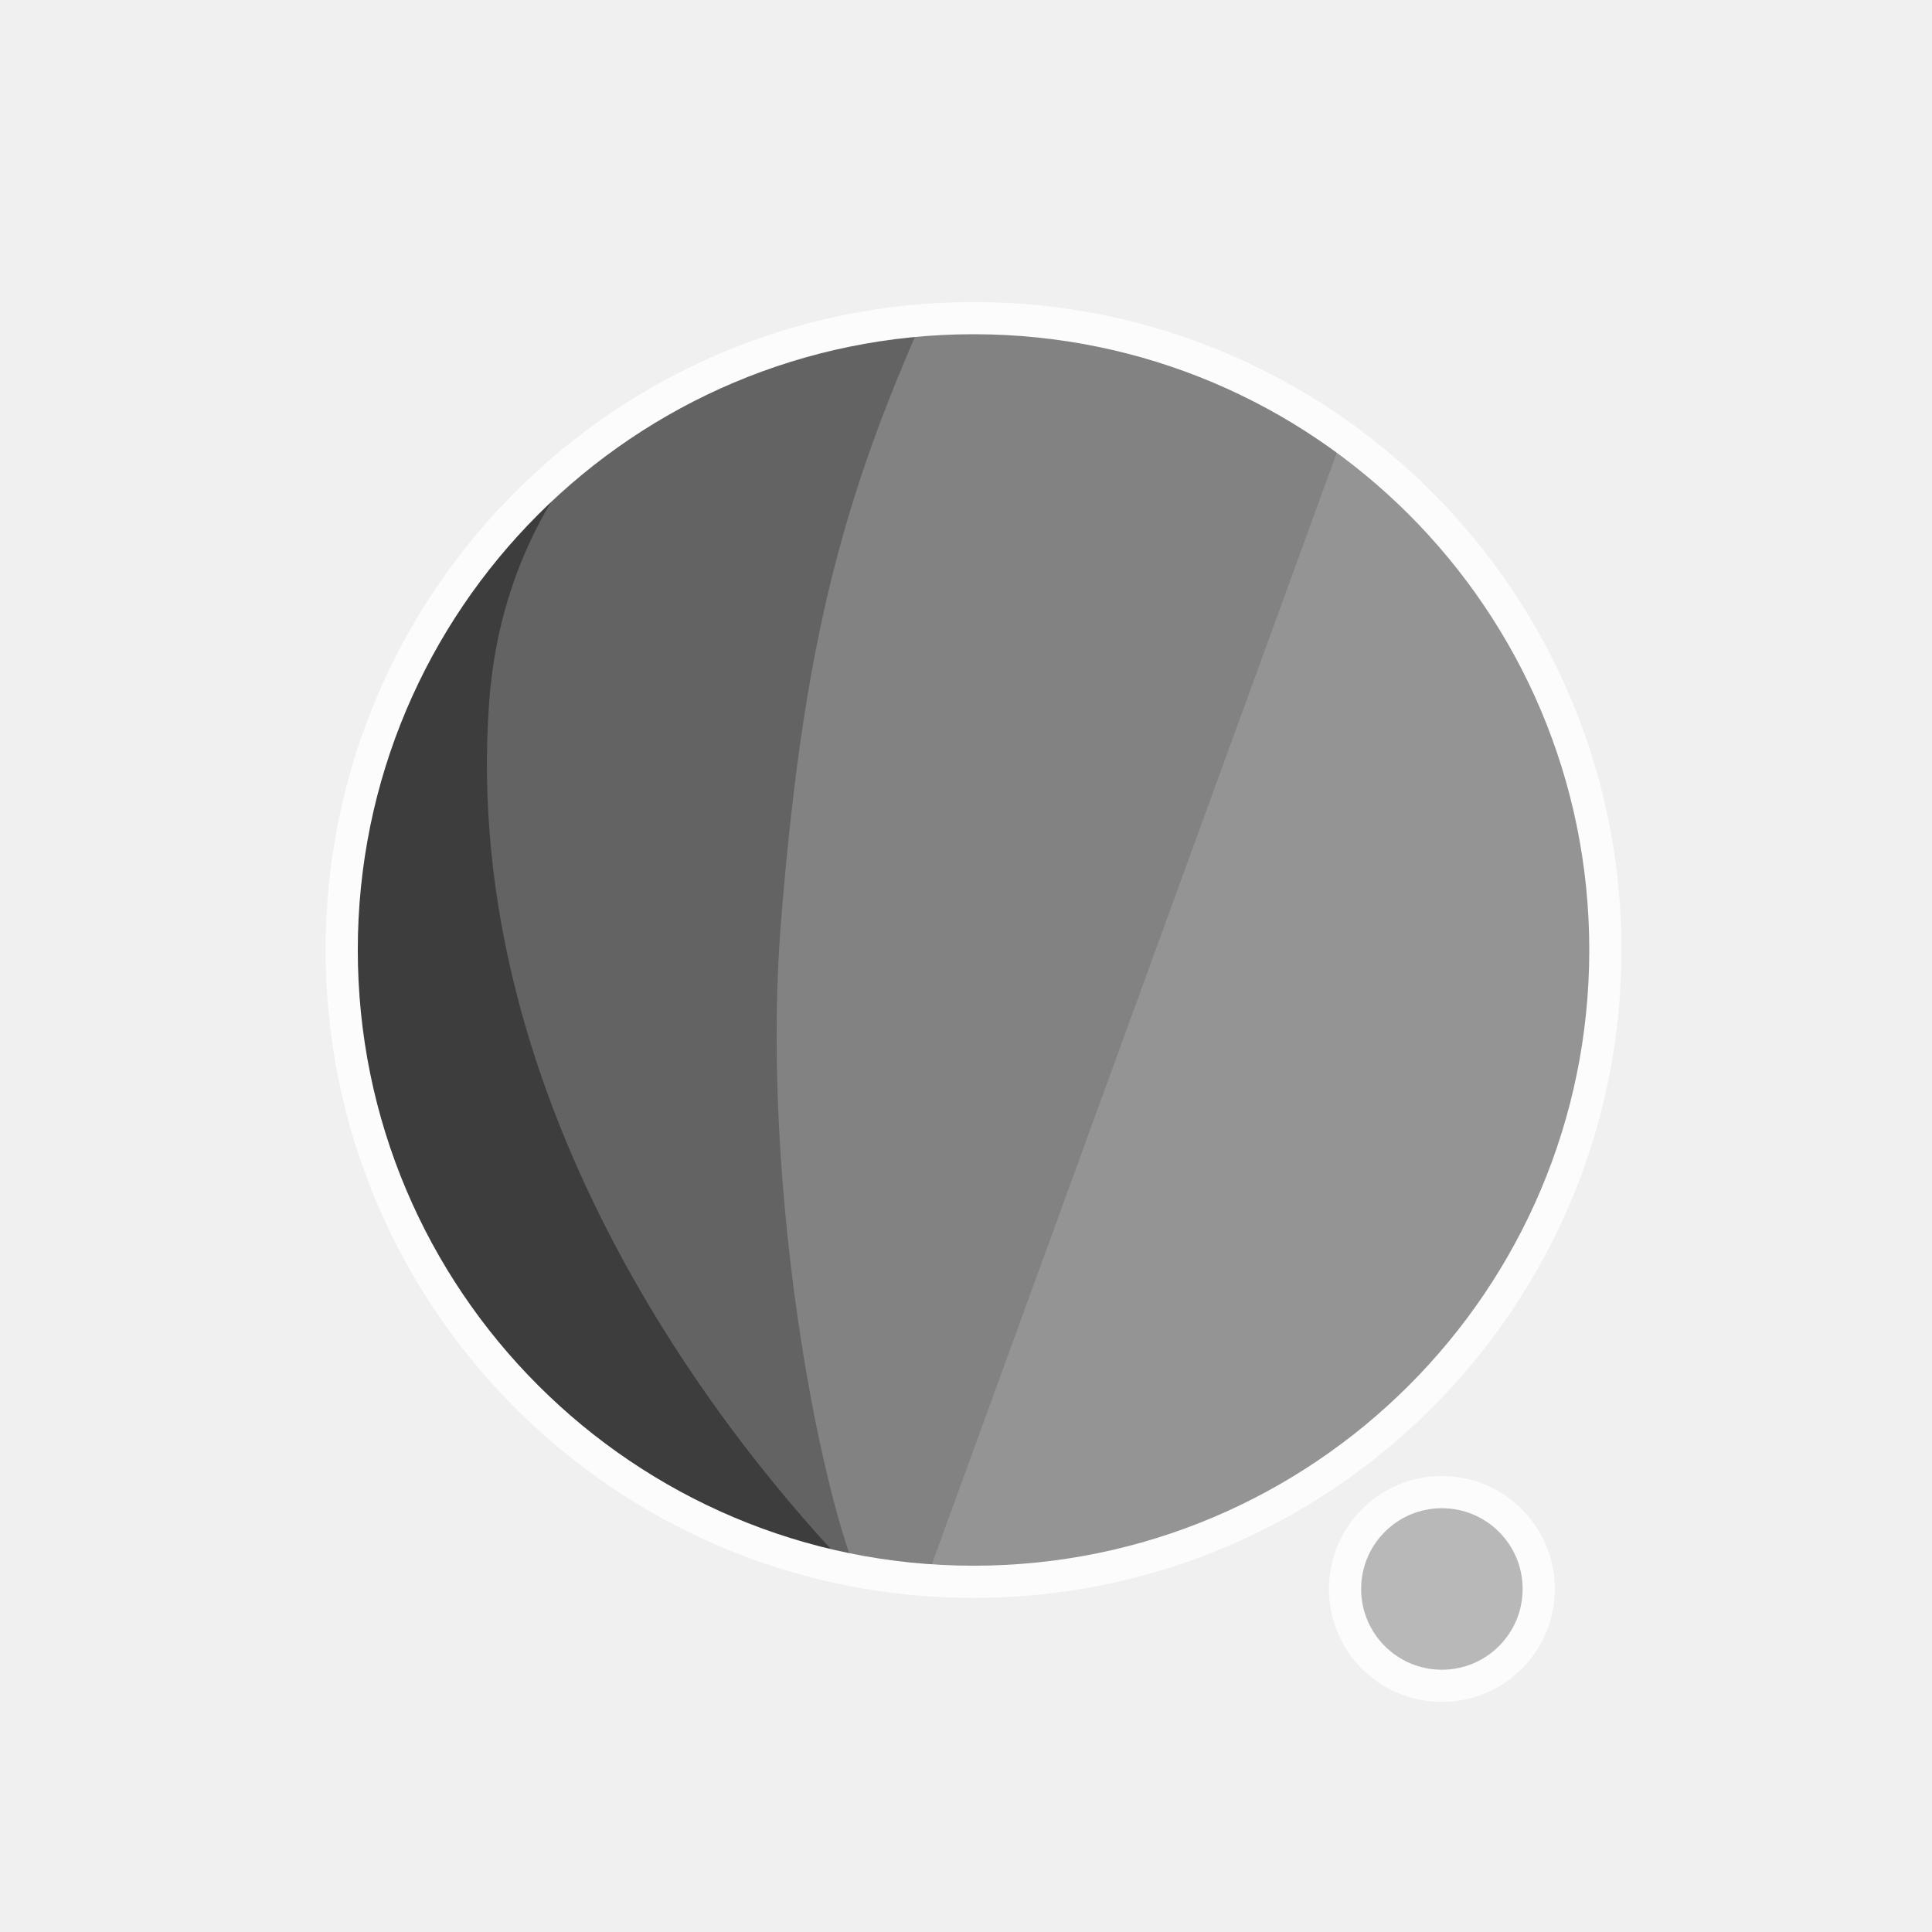
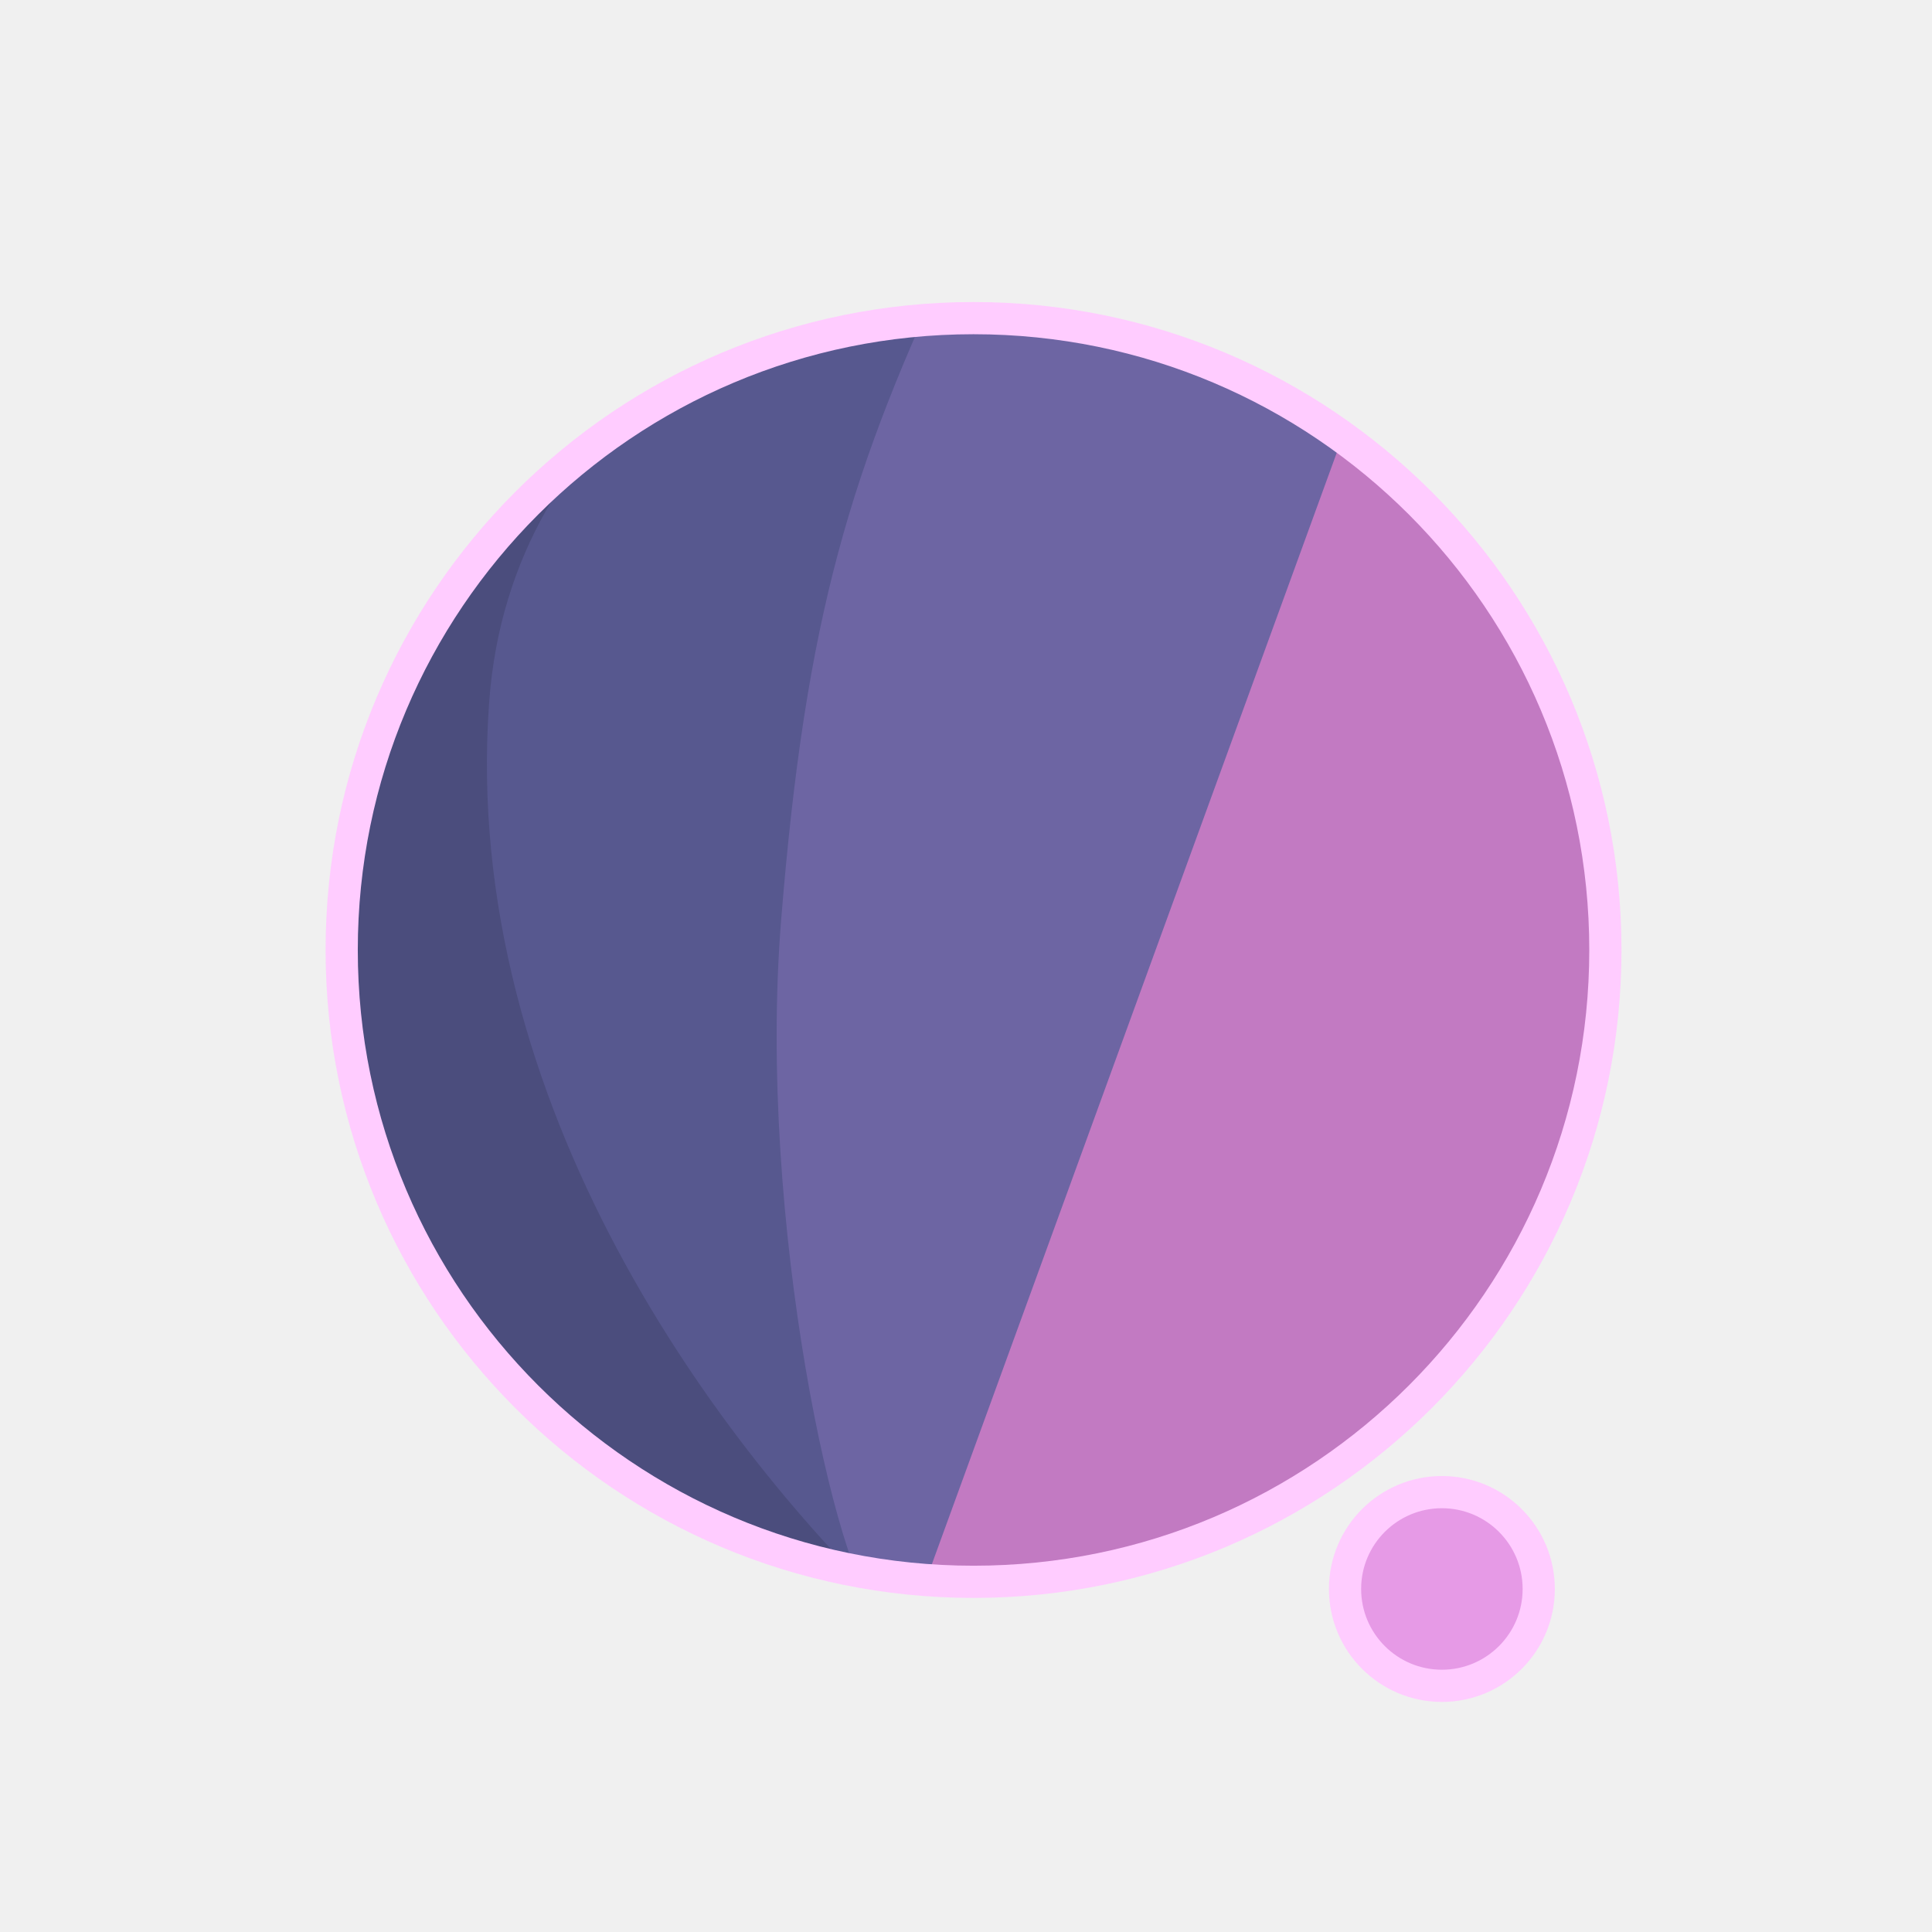
<svg xmlns="http://www.w3.org/2000/svg" width="300" height="300" viewBox="0 0 79.375 79.375" version="1.1" id="svg1">
  <defs id="defs1">
    <filter id="mask-powermask-path-effect5_inverse" style="color-interpolation-filters:sRGB" height="100" width="100" x="-50" y="-50">
      <feColorMatrix id="mask-powermask-path-effect5_primitive1" values="1" type="saturate" result="fbSourceGraphic" />
      <feColorMatrix id="mask-powermask-path-effect5_primitive2" values="-1 0 0 0 1 0 -1 0 0 1 0 0 -1 0 1 0 0 0 1 0 " in="fbSourceGraphic" />
    </filter>
    <clipPath clipPathUnits="userSpaceOnUse" id="clipPath1">
      <circle style="display:inline;fill:#000000;fill-opacity:1;stroke:none;stroke-width:0.214" id="circle3" cx="44.886" cy="38.249" r="22.842" />
    </clipPath>
    <clipPath clipPathUnits="userSpaceOnUse" id="clipPath3">
      <circle style="display:inline;opacity:1;fill:#000000;fill-opacity:1;stroke:none;stroke-width:2.646;stroke-dasharray:none;stroke-opacity:1" id="circle4" cx="39.235" cy="39.029" r="25.959" />
    </clipPath>
    <clipPath clipPathUnits="userSpaceOnUse" id="clipPath4">
      <circle style="display:inline;opacity:1;fill:#000000;fill-opacity:1;stroke:none;stroke-width:0.243" id="circle5" cx="39.997" cy="39.029" r="25.959" />
    </clipPath>
    <clipPath clipPathUnits="userSpaceOnUse" id="clipPath19">
      <g id="g20" style="display:inline">
        <circle style="display:inline;opacity:1;fill:#ffffff;fill-opacity:1;stroke:#000000;stroke-width:1.323;stroke-dasharray:none;stroke-opacity:1" id="circle20" cx="39.997" cy="39.029" r="25.959" />
        <path style="display:inline;fill:#ffffff;fill-opacity:1;stroke:none;stroke-width:1.323;stroke-linecap:round;stroke-linejoin:round;stroke-dasharray:none;stroke-opacity:1" d="M 40.972,71.749 65.107,9.074 51.262,8.513 29.654,71.374 Z" id="path20" />
      </g>
    </clipPath>
  </defs>
  <g id="layer1">
-     <circle style="display:inline;opacity:1;fill:#949494;fill-opacity:1;stroke:none;stroke-width:2.646;stroke-dasharray:none;stroke-opacity:1" id="path1" cx="39.997" cy="39.029" r="25.959" />
-     <circle style="display:inline;opacity:1;fill:#B8B8B8;fill-opacity:1;stroke:#FCFCFC;stroke-width:1.323;stroke-linecap:round;stroke-linejoin:round;stroke-dasharray:none;stroke-opacity:1" id="path23" cx="59.239" cy="65.282" r="3.979" />
-     <path style="display:inline;opacity:1;fill:#828282;fill-opacity:1;stroke:none;stroke-width:2.646;stroke-linecap:round;stroke-linejoin:round;stroke-dasharray:none;stroke-opacity:1" d="M 14.114,8.183 56.981,12.942 37.387,66.729 7.337,66.366 Z" id="path4" clip-path="url(#clipPath4)" />
-     <path style="display:inline;opacity:1;fill:#636363;fill-opacity:1;stroke:none;stroke-width:2.646;stroke-linecap:round;stroke-linejoin:round;stroke-dasharray:none;stroke-opacity:1" d="m 38.537,10.093 c -4.366,9.204 -6.195,15.177 -7.208,27.727 -0.992,12.295 2.307,27.137 4.048,28.492 L 8.159,69.099 11.655,10.117 Z" id="path8" clip-path="url(#clipPath3)" transform="translate(0.7619726)" />
-     <path style="display:inline;opacity:1;fill:#3D3D3D;fill-opacity:1;stroke:none;stroke-width:2.646;stroke-linecap:round;stroke-linejoin:round;stroke-dasharray:none;stroke-opacity:1" d="m 42.193,12.318 c -4.211,1.987 -14.039,6.189 -14.818,16.984 -1.049,14.531 8.417,27.086 14.901,33.188 l -22.177,3.33 -0.971,-51.47 z" id="path12" clip-path="url(#clipPath1)" transform="matrix(1.1365,0,0,1.1365,-11.01583,-4.44086)" />
+     <circle style="display:inline;opacity:1;fill:#C27AC2;fill-opacity:1;stroke:none;stroke-width:2.646;stroke-dasharray:none;stroke-opacity:1" id="path1" cx="39.997" cy="39.029" r="25.959" />
+     <circle style="display:inline;opacity:1;fill:#E69AE6;fill-opacity:1;stroke:#FFCCFF;stroke-width:1.323;stroke-linecap:round;stroke-linejoin:round;stroke-dasharray:none;stroke-opacity:1" id="path23" cx="59.239" cy="65.282" r="3.979" />
+     <path style="display:inline;opacity:1;fill:#6D65A3;fill-opacity:1;stroke:none;stroke-width:2.646;stroke-linecap:round;stroke-linejoin:round;stroke-dasharray:none;stroke-opacity:1" d="M 14.114,8.183 56.981,12.942 37.387,66.729 7.337,66.366 Z" id="path4" clip-path="url(#clipPath4)" />
+     <path style="display:inline;opacity:1;fill:#57588F;fill-opacity:1;stroke:none;stroke-width:2.646;stroke-linecap:round;stroke-linejoin:round;stroke-dasharray:none;stroke-opacity:1" d="m 38.537,10.093 c -4.366,9.204 -6.195,15.177 -7.208,27.727 -0.992,12.295 2.307,27.137 4.048,28.492 L 8.159,69.099 11.655,10.117 Z" id="path8" clip-path="url(#clipPath3)" transform="translate(0.7619726)" />
+     <path style="display:inline;opacity:1;fill:#4B4D7D;fill-opacity:1;stroke:none;stroke-width:2.646;stroke-linecap:round;stroke-linejoin:round;stroke-dasharray:none;stroke-opacity:1" d="m 42.193,12.318 c -4.211,1.987 -14.039,6.189 -14.818,16.984 -1.049,14.531 8.417,27.086 14.901,33.188 l -22.177,3.33 -0.971,-51.47 z" id="path12" clip-path="url(#clipPath1)" transform="matrix(1.1365,0,0,1.1365,-11.01583,-4.44086)" />
    <path style="display:inline;fill:none;stroke:#ffffff;stroke-width:5.292;stroke-linecap:round;stroke-linejoin:round;stroke-dasharray:none;stroke-opacity:1" d="M 56.155,14.893 37.161,67.307 c 0.345,-0.826 6.533,-17.661 9.644,-21.104 4.78,-5.292 13.008,-2.765 13.143,4.977 0.044,2.513 -1.431,15.998 -1.431,15.998" id="path2" clip-path="url(#clipPath19)" mask="none" />
-     <circle style="display:inline;opacity:1;fill:none;fill-opacity:0;stroke:#FCFCFC;stroke-width:1.323;stroke-dasharray:none;stroke-opacity:1" id="circle8" cx="39.997" cy="39.029" r="25.959" />
+     <circle style="display:inline;opacity:1;fill:none;fill-opacity:0;stroke:#FFCCFF;stroke-width:1.323;stroke-dasharray:none;stroke-opacity:1" id="circle8" cx="39.997" cy="39.029" r="25.959" />
  </g>
</svg>
